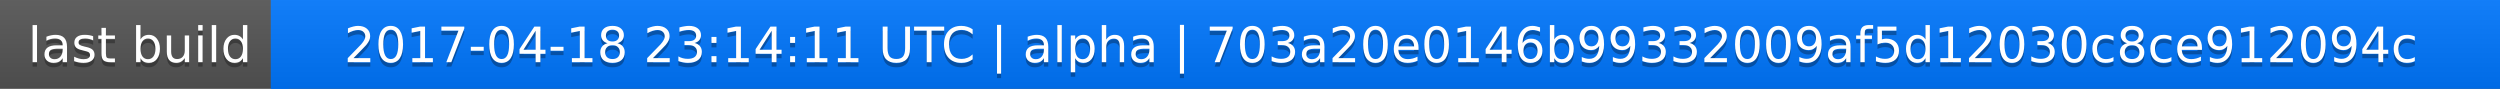
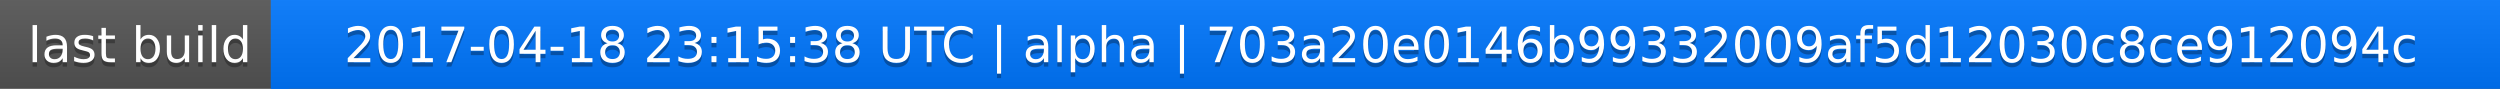
<svg xmlns="http://www.w3.org/2000/svg" width="563" height="20">
  <linearGradient id="a" x2="0" y2="100%">
    <stop offset="0" stop-color="#bbb" stop-opacity=".1" />
    <stop offset="1" stop-opacity=".1" />
  </linearGradient>
  <rect rx="0" width="563" height="20" fill="#555" />
  <rect rx="0" x="61" width="502" height="20" fill="#07f" />
  <path fill="#07f" d="M61 0h4v20h-4z" />
  <rect rx="0" width="563" height="20" fill="url(#a)" />
  <g fill="#fff" text-anchor="middle" font-family="DejaVu Sans,Verdana,Geneva,sans-serif" font-size="11">
    <text x="31.5" y="15" fill="#010101" fill-opacity=".3">last build</text>
    <text x="31.5" y="14">last build</text>
-     <text x="311" y="15" fill="#010101" fill-opacity=".3">2017-04-18 23:14:11 UTC | alpha | 703a20e0146b99332009af5d12030c8ce912094c</text>
-     <text x="311" y="14">2017-04-18 23:14:11 UTC | alpha | 703a20e0146b99332009af5d12030c8ce912094c</text>
+     <text x="311" y="15" fill="#010101" fill-opacity=".3">2017-04-18 23:15:38 UTC | alpha | 703a20e0146b99332009af5d12030c8ce912094c</text>
+     <text x="311" y="14">2017-04-18 23:15:38 UTC | alpha | 703a20e0146b99332009af5d12030c8ce912094c</text>
  </g>
</svg>
